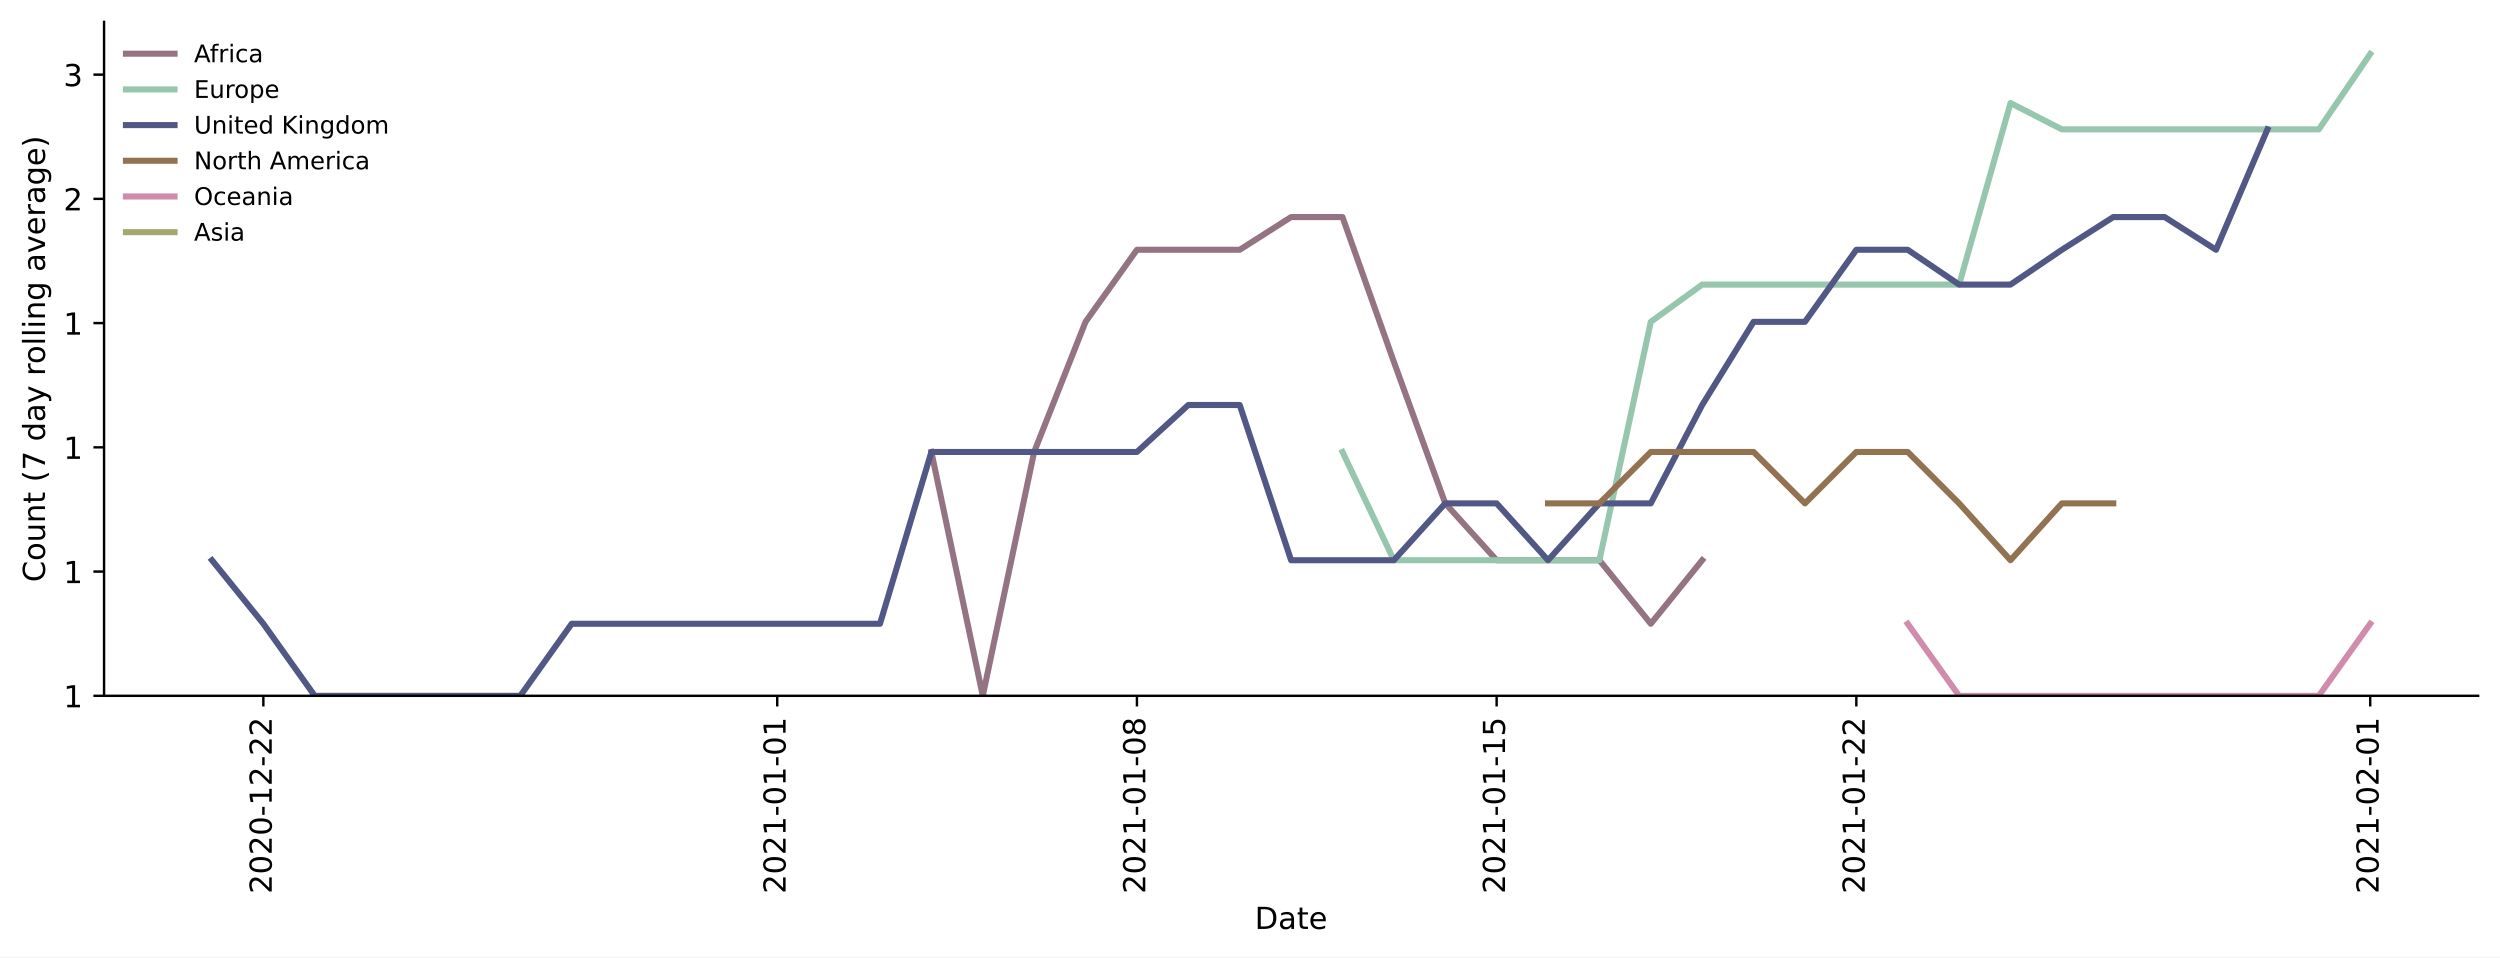
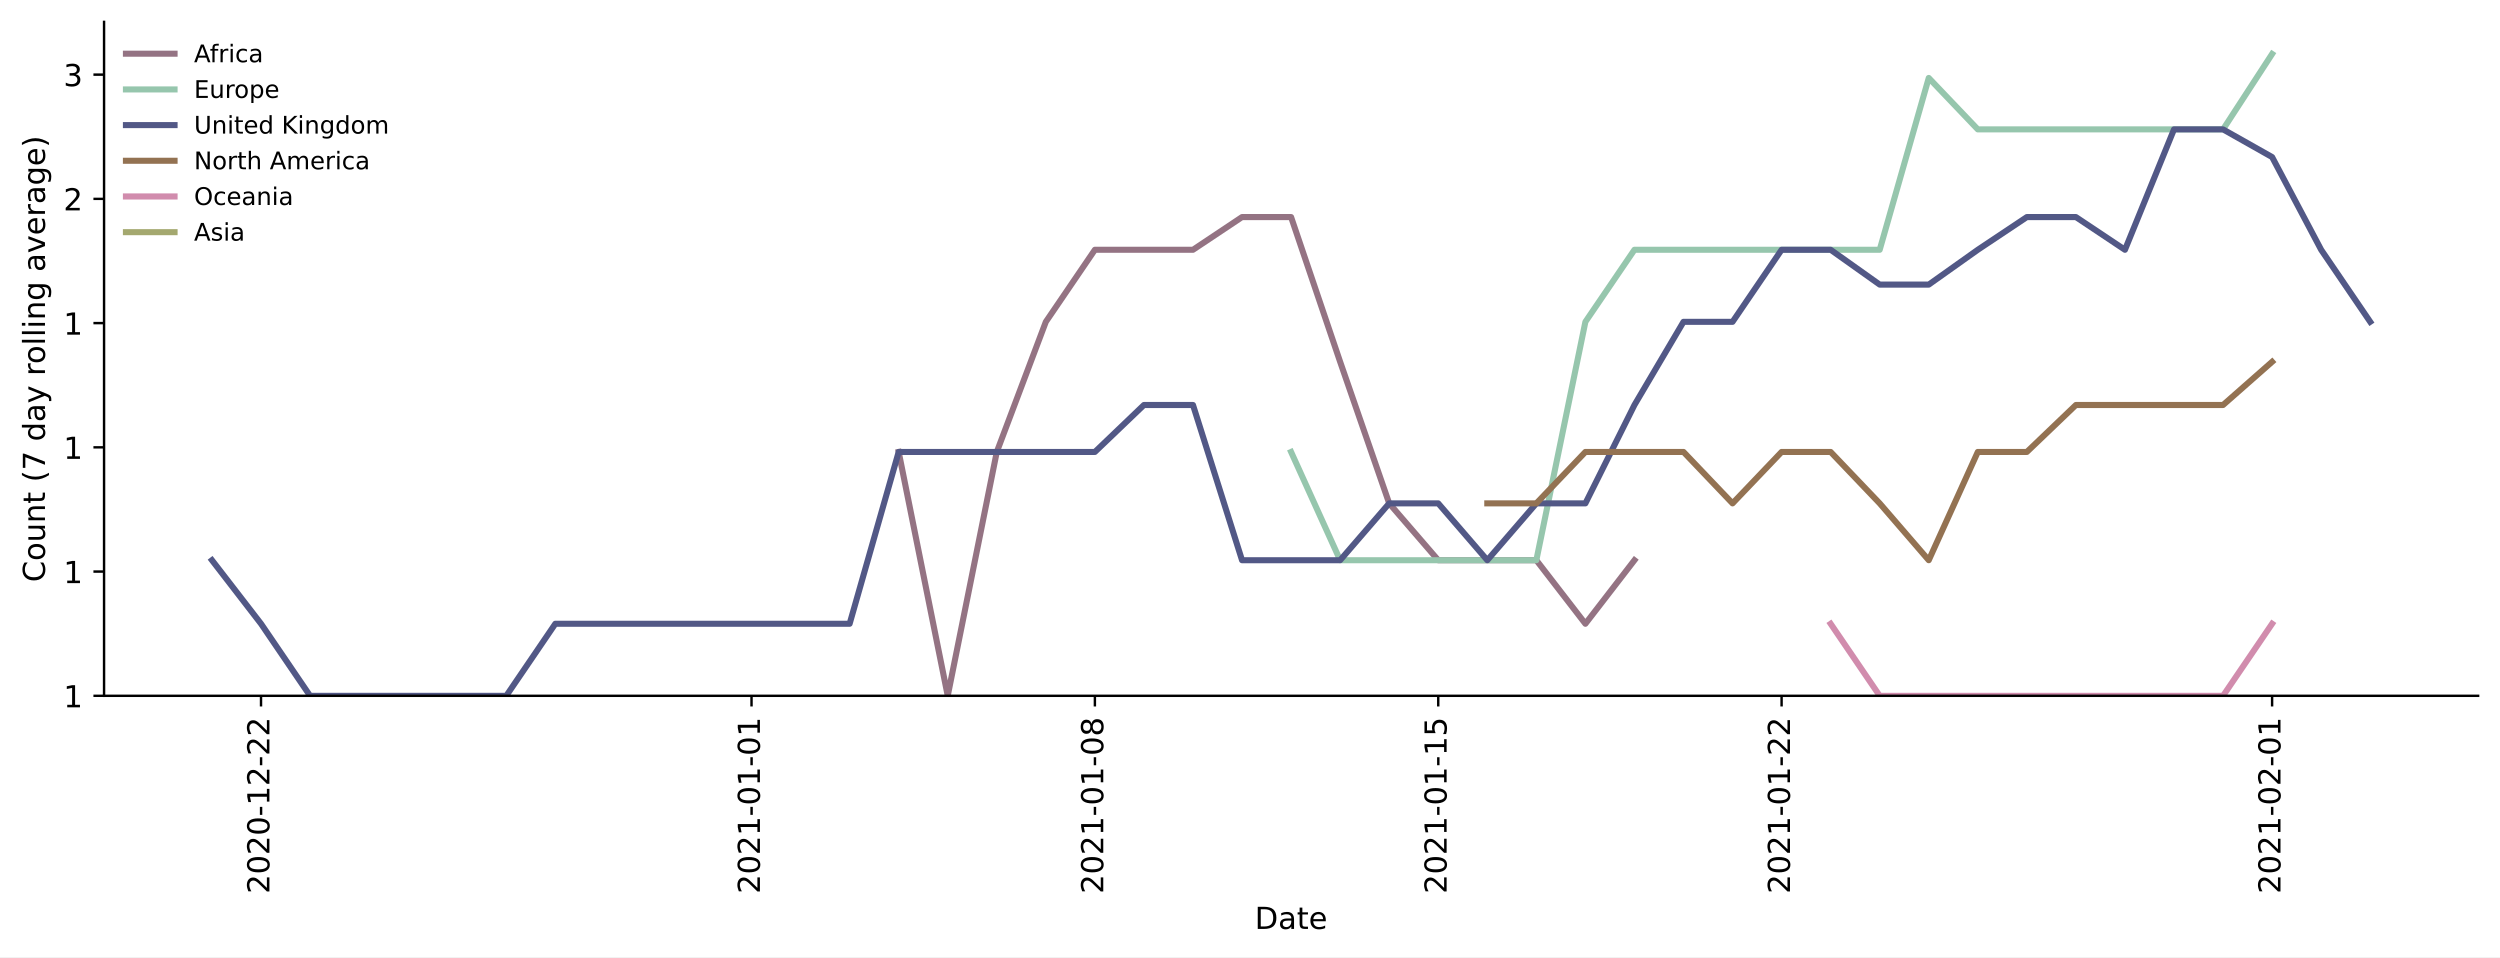
<svg xmlns="http://www.w3.org/2000/svg" xmlns:xlink="http://www.w3.org/1999/xlink" height="314.954pt" version="1.1" viewBox="0 0 822.641 314.954" width="822.641pt">
  <defs>
    <style type="text/css">*{stroke-linecap:butt;stroke-linejoin:round;}</style>
  </defs>
  <g id="figure_1">
    <g id="patch_1">
      <path d="M 0 314.954  L 822.641 314.954  L 822.641 0  L 0 0  z " style="fill:#ffffff;" />
    </g>
    <g id="axes_1">
      <g id="patch_2">
        <path d="M 34.241 228.96  L 815.441 228.96  L 815.441 7.2  L 34.241 7.2  z " style="fill:#ffffff;" />
      </g>
      <g id="matplotlib.axis_1">
        <g id="xtick_1">
          <g id="line2d_1">
            <defs>
-               <path d="M 0 0  L 0 3.5  " id="m5ba1eaaa40" style="stroke:#000000;stroke-width:0.8;" />
-             </defs>
-             <g>
-               <use style="stroke:#000000;stroke-width:0.8;" x="86.659" xlink:href="#m5ba1eaaa40" y="228.96" />
+               <path d="M 0 0  L 0 3.5  " id="md09e6abe31" style="stroke:#000000;stroke-width:0.8;" />
+             </defs>
+             <g>
+               <use style="stroke:#000000;stroke-width:0.8;" x="85.89" xlink:href="#md09e6abe31" y="228.96" />
            </g>
          </g>
          <g id="text_1">
-             <g transform="translate(89.41818 294.0756)rotate(-90)scale(0.1 -0.1)">
+             <g transform="translate(88.64959 294.0756)rotate(-90)scale(0.1 -0.1)">
              <defs>
                <path d="M 19.188 8.297  L 53.609 8.297  L 53.609 0  L 7.328 0  L 7.328 8.297  Q 12.938 14.109 22.625 23.891  Q 32.328 33.688 34.812 36.531  Q 39.547 41.844 41.422 45.531  Q 43.312 49.219 43.312 52.781  Q 43.312 58.594 39.234 62.25  Q 35.156 65.922 28.609 65.922  Q 23.969 65.922 18.812 64.312  Q 13.672 62.703 7.812 59.422  L 7.812 69.391  Q 13.766 71.781 18.938 73  Q 24.125 74.219 28.422 74.219  Q 39.75 74.219 46.484 68.547  Q 53.219 62.891 53.219 53.422  Q 53.219 48.922 51.531 44.891  Q 49.859 40.875 45.406 35.406  Q 44.188 33.984 37.641 27.219  Q 31.109 20.453 19.188 8.297  z " id="DejaVuSans-50" />
                <path d="M 31.781 66.406  Q 24.172 66.406 20.328 58.906  Q 16.5 51.422 16.5 36.375  Q 16.5 21.391 20.328 13.891  Q 24.172 6.391 31.781 6.391  Q 39.453 6.391 43.281 13.891  Q 47.125 21.391 47.125 36.375  Q 47.125 51.422 43.281 58.906  Q 39.453 66.406 31.781 66.406  z M 31.781 74.219  Q 44.047 74.219 50.516 64.516  Q 56.984 54.828 56.984 36.375  Q 56.984 17.969 50.516 8.266  Q 44.047 -1.422 31.781 -1.422  Q 19.531 -1.422 13.062 8.266  Q 6.594 17.969 6.594 36.375  Q 6.594 54.828 13.062 64.516  Q 19.531 74.219 31.781 74.219  z " id="DejaVuSans-48" />
                <path d="M 4.891 31.391  L 31.203 31.391  L 31.203 23.391  L 4.891 23.391  z " id="DejaVuSans-45" />
                <path d="M 12.406 8.297  L 28.516 8.297  L 28.516 63.922  L 10.984 60.406  L 10.984 69.391  L 28.422 72.906  L 38.281 72.906  L 38.281 8.297  L 54.391 8.297  L 54.391 0  L 12.406 0  z " id="DejaVuSans-49" />
              </defs>
              <use xlink:href="#DejaVuSans-50" />
              <use x="63.623" xlink:href="#DejaVuSans-48" />
              <use x="127.246" xlink:href="#DejaVuSans-50" />
              <use x="190.869" xlink:href="#DejaVuSans-48" />
              <use x="254.492" xlink:href="#DejaVuSans-45" />
              <use x="290.576" xlink:href="#DejaVuSans-49" />
              <use x="354.199" xlink:href="#DejaVuSans-50" />
              <use x="417.822" xlink:href="#DejaVuSans-45" />
              <use x="453.906" xlink:href="#DejaVuSans-50" />
              <use x="517.529" xlink:href="#DejaVuSans-50" />
            </g>
          </g>
        </g>
        <g id="xtick_2">
          <g id="line2d_2">
            <g>
-               <use style="stroke:#000000;stroke-width:0.8;" x="255.75" xlink:href="#m5ba1eaaa40" y="228.96" />
+               <use style="stroke:#000000;stroke-width:0.8;" x="247.295" xlink:href="#md09e6abe31" y="228.96" />
            </g>
          </g>
          <g id="text_2">
-             <g transform="translate(258.5091 294.0756)rotate(-90)scale(0.1 -0.1)">
+             <g transform="translate(250.0545 294.0756)rotate(-90)scale(0.1 -0.1)">
              <use xlink:href="#DejaVuSans-50" />
              <use x="63.623" xlink:href="#DejaVuSans-48" />
              <use x="127.246" xlink:href="#DejaVuSans-50" />
              <use x="190.869" xlink:href="#DejaVuSans-49" />
              <use x="254.492" xlink:href="#DejaVuSans-45" />
              <use x="290.576" xlink:href="#DejaVuSans-48" />
              <use x="354.199" xlink:href="#DejaVuSans-49" />
              <use x="417.822" xlink:href="#DejaVuSans-45" />
              <use x="453.906" xlink:href="#DejaVuSans-48" />
              <use x="517.529" xlink:href="#DejaVuSans-49" />
            </g>
          </g>
        </g>
        <g id="xtick_3">
          <g id="line2d_3">
            <g>
-               <use style="stroke:#000000;stroke-width:0.8;" x="374.113" xlink:href="#m5ba1eaaa40" y="228.96" />
+               <use style="stroke:#000000;stroke-width:0.8;" x="360.279" xlink:href="#md09e6abe31" y="228.96" />
            </g>
          </g>
          <g id="text_3">
-             <g transform="translate(376.8727 294.0756)rotate(-90)scale(0.1 -0.1)">
+             <g transform="translate(363.038 294.0756)rotate(-90)scale(0.1 -0.1)">
              <defs>
                <path d="M 31.781 34.625  Q 24.75 34.625 20.719 30.859  Q 16.703 27.094 16.703 20.516  Q 16.703 13.922 20.719 10.156  Q 24.75 6.391 31.781 6.391  Q 38.812 6.391 42.859 10.172  Q 46.922 13.969 46.922 20.516  Q 46.922 27.094 42.891 30.859  Q 38.875 34.625 31.781 34.625  z M 21.922 38.812  Q 15.578 40.375 12.031 44.719  Q 8.5 49.078 8.5 55.328  Q 8.5 64.062 14.719 69.141  Q 20.953 74.219 31.781 74.219  Q 42.672 74.219 48.875 69.141  Q 55.078 64.062 55.078 55.328  Q 55.078 49.078 51.531 44.719  Q 48 40.375 41.703 38.812  Q 48.828 37.156 52.797 32.312  Q 56.781 27.484 56.781 20.516  Q 56.781 9.906 50.312 4.234  Q 43.844 -1.422 31.781 -1.422  Q 19.734 -1.422 13.25 4.234  Q 6.781 9.906 6.781 20.516  Q 6.781 27.484 10.781 32.312  Q 14.797 37.156 21.922 38.812  z M 18.312 54.391  Q 18.312 48.734 21.844 45.562  Q 25.391 42.391 31.781 42.391  Q 38.141 42.391 41.719 45.562  Q 45.312 48.734 45.312 54.391  Q 45.312 60.062 41.719 63.234  Q 38.141 66.406 31.781 66.406  Q 25.391 66.406 21.844 63.234  Q 18.312 60.062 18.312 54.391  z " id="DejaVuSans-56" />
              </defs>
              <use xlink:href="#DejaVuSans-50" />
              <use x="63.623" xlink:href="#DejaVuSans-48" />
              <use x="127.246" xlink:href="#DejaVuSans-50" />
              <use x="190.869" xlink:href="#DejaVuSans-49" />
              <use x="254.492" xlink:href="#DejaVuSans-45" />
              <use x="290.576" xlink:href="#DejaVuSans-48" />
              <use x="354.199" xlink:href="#DejaVuSans-49" />
              <use x="417.822" xlink:href="#DejaVuSans-45" />
              <use x="453.906" xlink:href="#DejaVuSans-48" />
              <use x="517.529" xlink:href="#DejaVuSans-56" />
            </g>
          </g>
        </g>
        <g id="xtick_4">
          <g id="line2d_4">
            <g>
-               <use style="stroke:#000000;stroke-width:0.8;" x="492.477" xlink:href="#m5ba1eaaa40" y="228.96" />
+               <use style="stroke:#000000;stroke-width:0.8;" x="473.262" xlink:href="#md09e6abe31" y="228.96" />
            </g>
          </g>
          <g id="text_4">
-             <g transform="translate(495.2364 294.0756)rotate(-90)scale(0.1 -0.1)">
+             <g transform="translate(476.0215 294.0756)rotate(-90)scale(0.1 -0.1)">
              <defs>
                <path d="M 10.797 72.906  L 49.516 72.906  L 49.516 64.594  L 19.828 64.594  L 19.828 46.734  Q 21.969 47.469 24.109 47.828  Q 26.266 48.188 28.422 48.188  Q 40.625 48.188 47.75 41.5  Q 54.891 34.812 54.891 23.391  Q 54.891 11.625 47.562 5.094  Q 40.234 -1.422 26.906 -1.422  Q 22.312 -1.422 17.547 -0.641  Q 12.797 0.141 7.719 1.703  L 7.719 11.625  Q 12.109 9.234 16.797 8.062  Q 21.484 6.891 26.703 6.891  Q 35.156 6.891 40.078 11.328  Q 45.016 15.766 45.016 23.391  Q 45.016 31 40.078 35.438  Q 35.156 39.891 26.703 39.891  Q 22.75 39.891 18.812 39.016  Q 14.891 38.141 10.797 36.281  z " id="DejaVuSans-53" />
              </defs>
              <use xlink:href="#DejaVuSans-50" />
              <use x="63.623" xlink:href="#DejaVuSans-48" />
              <use x="127.246" xlink:href="#DejaVuSans-50" />
              <use x="190.869" xlink:href="#DejaVuSans-49" />
              <use x="254.492" xlink:href="#DejaVuSans-45" />
              <use x="290.576" xlink:href="#DejaVuSans-48" />
              <use x="354.199" xlink:href="#DejaVuSans-49" />
              <use x="417.822" xlink:href="#DejaVuSans-45" />
              <use x="453.906" xlink:href="#DejaVuSans-49" />
              <use x="517.529" xlink:href="#DejaVuSans-53" />
            </g>
          </g>
        </g>
        <g id="xtick_5">
          <g id="line2d_5">
            <g>
-               <use style="stroke:#000000;stroke-width:0.8;" x="610.841" xlink:href="#m5ba1eaaa40" y="228.96" />
+               <use style="stroke:#000000;stroke-width:0.8;" x="586.246" xlink:href="#md09e6abe31" y="228.96" />
            </g>
          </g>
          <g id="text_5">
-             <g transform="translate(613.6 294.0756)rotate(-90)scale(0.1 -0.1)">
+             <g transform="translate(589.005 294.0756)rotate(-90)scale(0.1 -0.1)">
              <use xlink:href="#DejaVuSans-50" />
              <use x="63.623" xlink:href="#DejaVuSans-48" />
              <use x="127.246" xlink:href="#DejaVuSans-50" />
              <use x="190.869" xlink:href="#DejaVuSans-49" />
              <use x="254.492" xlink:href="#DejaVuSans-45" />
              <use x="290.576" xlink:href="#DejaVuSans-48" />
              <use x="354.199" xlink:href="#DejaVuSans-49" />
              <use x="417.822" xlink:href="#DejaVuSans-45" />
              <use x="453.906" xlink:href="#DejaVuSans-50" />
              <use x="517.529" xlink:href="#DejaVuSans-50" />
            </g>
          </g>
        </g>
        <g id="xtick_6">
          <g id="line2d_6">
            <g>
-               <use style="stroke:#000000;stroke-width:0.8;" x="779.932" xlink:href="#m5ba1eaaa40" y="228.96" />
+               <use style="stroke:#000000;stroke-width:0.8;" x="747.651" xlink:href="#md09e6abe31" y="228.96" />
            </g>
          </g>
          <g id="text_6">
-             <g transform="translate(782.6909 294.0756)rotate(-90)scale(0.1 -0.1)">
+             <g transform="translate(750.4099 294.0756)rotate(-90)scale(0.1 -0.1)">
              <use xlink:href="#DejaVuSans-50" />
              <use x="63.623" xlink:href="#DejaVuSans-48" />
              <use x="127.246" xlink:href="#DejaVuSans-50" />
              <use x="190.869" xlink:href="#DejaVuSans-49" />
              <use x="254.492" xlink:href="#DejaVuSans-45" />
              <use x="290.576" xlink:href="#DejaVuSans-48" />
              <use x="354.199" xlink:href="#DejaVuSans-50" />
              <use x="417.822" xlink:href="#DejaVuSans-45" />
              <use x="453.906" xlink:href="#DejaVuSans-48" />
              <use x="517.529" xlink:href="#DejaVuSans-49" />
            </g>
          </g>
        </g>
        <g id="text_7">
          <g transform="translate(412.8898 305.6741)scale(0.1 -0.1)">
            <defs>
              <path d="M 19.672 64.797  L 19.672 8.109  L 31.594 8.109  Q 46.688 8.109 53.688 14.938  Q 60.688 21.781 60.688 36.531  Q 60.688 51.172 53.688 57.984  Q 46.688 64.797 31.594 64.797  z M 9.812 72.906  L 30.078 72.906  Q 51.266 72.906 61.172 64.094  Q 71.094 55.281 71.094 36.531  Q 71.094 17.672 61.125 8.828  Q 51.172 0 30.078 0  L 9.812 0  z " id="DejaVuSans-68" />
              <path d="M 34.281 27.484  Q 23.391 27.484 19.188 25  Q 14.984 22.516 14.984 16.5  Q 14.984 11.719 18.141 8.906  Q 21.297 6.109 26.703 6.109  Q 34.188 6.109 38.703 11.406  Q 43.219 16.703 43.219 25.484  L 43.219 27.484  z M 52.203 31.203  L 52.203 0  L 43.219 0  L 43.219 8.297  Q 40.141 3.328 35.547 0.953  Q 30.953 -1.422 24.312 -1.422  Q 15.922 -1.422 10.953 3.297  Q 6 8.016 6 15.922  Q 6 25.141 12.172 29.828  Q 18.359 34.516 30.609 34.516  L 43.219 34.516  L 43.219 35.406  Q 43.219 41.609 39.141 45  Q 35.062 48.391 27.688 48.391  Q 23 48.391 18.547 47.266  Q 14.109 46.141 10.016 43.891  L 10.016 52.203  Q 14.938 54.109 19.578 55.047  Q 24.219 56 28.609 56  Q 40.484 56 46.344 49.844  Q 52.203 43.703 52.203 31.203  z " id="DejaVuSans-97" />
              <path d="M 18.312 70.219  L 18.312 54.688  L 36.812 54.688  L 36.812 47.703  L 18.312 47.703  L 18.312 18.016  Q 18.312 11.328 20.141 9.422  Q 21.969 7.516 27.594 7.516  L 36.812 7.516  L 36.812 0  L 27.594 0  Q 17.188 0 13.234 3.875  Q 9.281 7.766 9.281 18.016  L 9.281 47.703  L 2.688 47.703  L 2.688 54.688  L 9.281 54.688  L 9.281 70.219  z " id="DejaVuSans-116" />
              <path d="M 56.203 29.594  L 56.203 25.203  L 14.891 25.203  Q 15.484 15.922 20.484 11.062  Q 25.484 6.203 34.422 6.203  Q 39.594 6.203 44.453 7.469  Q 49.312 8.734 54.109 11.281  L 54.109 2.781  Q 49.266 0.734 44.188 -0.344  Q 39.109 -1.422 33.891 -1.422  Q 20.797 -1.422 13.156 6.188  Q 5.516 13.812 5.516 26.812  Q 5.516 40.234 12.766 48.109  Q 20.016 56 32.328 56  Q 43.359 56 49.781 48.891  Q 56.203 41.797 56.203 29.594  z M 47.219 32.234  Q 47.125 39.594 43.094 43.984  Q 39.062 48.391 32.422 48.391  Q 24.906 48.391 20.391 44.141  Q 15.875 39.891 15.188 32.172  z " id="DejaVuSans-101" />
            </defs>
            <use xlink:href="#DejaVuSans-68" />
            <use x="77.002" xlink:href="#DejaVuSans-97" />
            <use x="138.281" xlink:href="#DejaVuSans-116" />
            <use x="177.49" xlink:href="#DejaVuSans-101" />
          </g>
        </g>
      </g>
      <g id="matplotlib.axis_2">
        <g id="ytick_1">
          <g id="line2d_7">
            <defs>
-               <path d="M 0 0  L -3.5 0  " id="m68e6874e98" style="stroke:#000000;stroke-width:0.8;" />
-             </defs>
-             <g>
-               <use style="stroke:#000000;stroke-width:0.8;" x="34.241" xlink:href="#m68e6874e98" y="228.96" />
+               <path d="M 0 0  L -3.5 0  " id="mb4d07242a0" style="stroke:#000000;stroke-width:0.8;" />
+             </defs>
+             <g>
+               <use style="stroke:#000000;stroke-width:0.8;" x="34.241" xlink:href="#mb4d07242a0" y="228.96" />
            </g>
          </g>
          <g id="text_8">
            <g transform="translate(20.87813 232.7592)scale(0.1 -0.1)">
              <use xlink:href="#DejaVuSans-49" />
            </g>
          </g>
        </g>
        <g id="ytick_2">
          <g id="line2d_8">
            <g>
-               <use style="stroke:#000000;stroke-width:0.8;" x="34.241" xlink:href="#m68e6874e98" y="188.08" />
+               <use style="stroke:#000000;stroke-width:0.8;" x="34.241" xlink:href="#mb4d07242a0" y="188.08" />
            </g>
          </g>
          <g id="text_9">
            <g transform="translate(20.87813 191.8789)scale(0.1 -0.1)">
              <use xlink:href="#DejaVuSans-49" />
            </g>
          </g>
        </g>
        <g id="ytick_3">
          <g id="line2d_9">
            <g>
-               <use style="stroke:#000000;stroke-width:0.8;" x="34.241" xlink:href="#m68e6874e98" y="147.199" />
+               <use style="stroke:#000000;stroke-width:0.8;" x="34.241" xlink:href="#mb4d07242a0" y="147.199" />
            </g>
          </g>
          <g id="text_10">
            <g transform="translate(20.87813 150.9985)scale(0.1 -0.1)">
              <use xlink:href="#DejaVuSans-49" />
            </g>
          </g>
        </g>
        <g id="ytick_4">
          <g id="line2d_10">
            <g>
-               <use style="stroke:#000000;stroke-width:0.8;" x="34.241" xlink:href="#m68e6874e98" y="106.319" />
+               <use style="stroke:#000000;stroke-width:0.8;" x="34.241" xlink:href="#mb4d07242a0" y="106.319" />
            </g>
          </g>
          <g id="text_11">
            <g transform="translate(20.87813 110.1182)scale(0.1 -0.1)">
              <use xlink:href="#DejaVuSans-49" />
            </g>
          </g>
        </g>
        <g id="ytick_5">
          <g id="line2d_11">
            <g>
-               <use style="stroke:#000000;stroke-width:0.8;" x="34.241" xlink:href="#m68e6874e98" y="65.439" />
+               <use style="stroke:#000000;stroke-width:0.8;" x="34.241" xlink:href="#mb4d07242a0" y="65.439" />
            </g>
          </g>
          <g id="text_12">
            <g transform="translate(20.87813 69.23787)scale(0.1 -0.1)">
              <use xlink:href="#DejaVuSans-50" />
            </g>
          </g>
        </g>
        <g id="ytick_6">
          <g id="line2d_12">
            <g>
-               <use style="stroke:#000000;stroke-width:0.8;" x="34.241" xlink:href="#m68e6874e98" y="24.558" />
+               <use style="stroke:#000000;stroke-width:0.8;" x="34.241" xlink:href="#mb4d07242a0" y="24.558" />
            </g>
          </g>
          <g id="text_13">
            <g transform="translate(20.87813 28.35753)scale(0.1 -0.1)">
              <defs>
                <path d="M 40.578 39.312  Q 47.656 37.797 51.625 33  Q 55.609 28.219 55.609 21.188  Q 55.609 10.406 48.188 4.484  Q 40.766 -1.422 27.094 -1.422  Q 22.516 -1.422 17.656 -0.516  Q 12.797 0.391 7.625 2.203  L 7.625 11.719  Q 11.719 9.328 16.594 8.109  Q 21.484 6.891 26.812 6.891  Q 36.078 6.891 40.938 10.547  Q 45.797 14.203 45.797 21.188  Q 45.797 27.641 41.281 31.266  Q 36.766 34.906 28.719 34.906  L 20.219 34.906  L 20.219 43.016  L 29.109 43.016  Q 36.375 43.016 40.234 45.922  Q 44.094 48.828 44.094 54.297  Q 44.094 59.906 40.109 62.906  Q 36.141 65.922 28.719 65.922  Q 24.656 65.922 20.016 65.031  Q 15.375 64.156 9.812 62.312  L 9.812 71.094  Q 15.438 72.656 20.344 73.438  Q 25.25 74.219 29.594 74.219  Q 40.828 74.219 47.359 69.109  Q 53.906 64.016 53.906 55.328  Q 53.906 49.266 50.438 45.094  Q 46.969 40.922 40.578 39.312  z " id="DejaVuSans-51" />
              </defs>
              <use xlink:href="#DejaVuSans-51" />
            </g>
          </g>
        </g>
        <g id="text_14">
          <g transform="translate(14.79844 191.548)rotate(-90)scale(0.1 -0.1)">
            <defs>
              <path d="M 64.406 67.281  L 64.406 56.891  Q 59.422 61.531 53.781 63.812  Q 48.141 66.109 41.797 66.109  Q 29.297 66.109 22.656 58.469  Q 16.016 50.828 16.016 36.375  Q 16.016 21.969 22.656 14.328  Q 29.297 6.688 41.797 6.688  Q 48.141 6.688 53.781 8.984  Q 59.422 11.281 64.406 15.922  L 64.406 5.609  Q 59.234 2.094 53.438 0.328  Q 47.656 -1.422 41.219 -1.422  Q 24.656 -1.422 15.125 8.703  Q 5.609 18.844 5.609 36.375  Q 5.609 53.953 15.125 64.078  Q 24.656 74.219 41.219 74.219  Q 47.75 74.219 53.531 72.484  Q 59.328 70.75 64.406 67.281  z " id="DejaVuSans-67" />
              <path d="M 30.609 48.391  Q 23.391 48.391 19.188 42.75  Q 14.984 37.109 14.984 27.297  Q 14.984 17.484 19.156 11.844  Q 23.344 6.203 30.609 6.203  Q 37.797 6.203 41.984 11.859  Q 46.188 17.531 46.188 27.297  Q 46.188 37.016 41.984 42.703  Q 37.797 48.391 30.609 48.391  z M 30.609 56  Q 42.328 56 49.016 48.375  Q 55.719 40.766 55.719 27.297  Q 55.719 13.875 49.016 6.219  Q 42.328 -1.422 30.609 -1.422  Q 18.844 -1.422 12.172 6.219  Q 5.516 13.875 5.516 27.297  Q 5.516 40.766 12.172 48.375  Q 18.844 56 30.609 56  z " id="DejaVuSans-111" />
              <path d="M 8.5 21.578  L 8.5 54.688  L 17.484 54.688  L 17.484 21.922  Q 17.484 14.156 20.5 10.266  Q 23.531 6.391 29.594 6.391  Q 36.859 6.391 41.078 11.031  Q 45.312 15.672 45.312 23.688  L 45.312 54.688  L 54.297 54.688  L 54.297 0  L 45.312 0  L 45.312 8.406  Q 42.047 3.422 37.719 1  Q 33.406 -1.422 27.688 -1.422  Q 18.266 -1.422 13.375 4.438  Q 8.5 10.297 8.5 21.578  z M 31.109 56  z " id="DejaVuSans-117" />
              <path d="M 54.891 33.016  L 54.891 0  L 45.906 0  L 45.906 32.719  Q 45.906 40.484 42.875 44.328  Q 39.844 48.188 33.797 48.188  Q 26.516 48.188 22.312 43.547  Q 18.109 38.922 18.109 30.906  L 18.109 0  L 9.078 0  L 9.078 54.688  L 18.109 54.688  L 18.109 46.188  Q 21.344 51.125 25.703 53.562  Q 30.078 56 35.797 56  Q 45.219 56 50.047 50.172  Q 54.891 44.344 54.891 33.016  z " id="DejaVuSans-110" />
              <path id="DejaVuSans-32" />
              <path d="M 31 75.875  Q 24.469 64.656 21.281 53.656  Q 18.109 42.672 18.109 31.391  Q 18.109 20.125 21.312 9.062  Q 24.516 -2 31 -13.188  L 23.188 -13.188  Q 15.875 -1.703 12.234 9.375  Q 8.594 20.453 8.594 31.391  Q 8.594 42.281 12.203 53.312  Q 15.828 64.359 23.188 75.875  z " id="DejaVuSans-40" />
              <path d="M 8.203 72.906  L 55.078 72.906  L 55.078 68.703  L 28.609 0  L 18.312 0  L 43.219 64.594  L 8.203 64.594  z " id="DejaVuSans-55" />
              <path d="M 45.406 46.391  L 45.406 75.984  L 54.391 75.984  L 54.391 0  L 45.406 0  L 45.406 8.203  Q 42.578 3.328 38.25 0.953  Q 33.938 -1.422 27.875 -1.422  Q 17.969 -1.422 11.734 6.484  Q 5.516 14.406 5.516 27.297  Q 5.516 40.188 11.734 48.094  Q 17.969 56 27.875 56  Q 33.938 56 38.25 53.625  Q 42.578 51.266 45.406 46.391  z M 14.797 27.297  Q 14.797 17.391 18.875 11.75  Q 22.953 6.109 30.078 6.109  Q 37.203 6.109 41.297 11.75  Q 45.406 17.391 45.406 27.297  Q 45.406 37.203 41.297 42.844  Q 37.203 48.484 30.078 48.484  Q 22.953 48.484 18.875 42.844  Q 14.797 37.203 14.797 27.297  z " id="DejaVuSans-100" />
              <path d="M 32.172 -5.078  Q 28.375 -14.844 24.75 -17.812  Q 21.141 -20.797 15.094 -20.797  L 7.906 -20.797  L 7.906 -13.281  L 13.188 -13.281  Q 16.891 -13.281 18.938 -11.516  Q 21 -9.766 23.484 -3.219  L 25.094 0.875  L 2.984 54.688  L 12.5 54.688  L 29.594 11.922  L 46.688 54.688  L 56.203 54.688  z " id="DejaVuSans-121" />
              <path d="M 41.109 46.297  Q 39.594 47.172 37.812 47.578  Q 36.031 48 33.891 48  Q 26.266 48 22.188 43.047  Q 18.109 38.094 18.109 28.812  L 18.109 0  L 9.078 0  L 9.078 54.688  L 18.109 54.688  L 18.109 46.188  Q 20.953 51.172 25.484 53.578  Q 30.031 56 36.531 56  Q 37.453 56 38.578 55.875  Q 39.703 55.766 41.062 55.516  z " id="DejaVuSans-114" />
              <path d="M 9.422 75.984  L 18.406 75.984  L 18.406 0  L 9.422 0  z " id="DejaVuSans-108" />
              <path d="M 9.422 54.688  L 18.406 54.688  L 18.406 0  L 9.422 0  z M 9.422 75.984  L 18.406 75.984  L 18.406 64.594  L 9.422 64.594  z " id="DejaVuSans-105" />
              <path d="M 45.406 27.984  Q 45.406 37.75 41.375 43.109  Q 37.359 48.484 30.078 48.484  Q 22.859 48.484 18.828 43.109  Q 14.797 37.75 14.797 27.984  Q 14.797 18.266 18.828 12.891  Q 22.859 7.516 30.078 7.516  Q 37.359 7.516 41.375 12.891  Q 45.406 18.266 45.406 27.984  z M 54.391 6.781  Q 54.391 -7.172 48.188 -13.984  Q 42 -20.797 29.203 -20.797  Q 24.469 -20.797 20.266 -20.094  Q 16.062 -19.391 12.109 -17.922  L 12.109 -9.188  Q 16.062 -11.328 19.922 -12.344  Q 23.781 -13.375 27.781 -13.375  Q 36.625 -13.375 41.016 -8.766  Q 45.406 -4.156 45.406 5.172  L 45.406 9.625  Q 42.625 4.781 38.281 2.391  Q 33.938 0 27.875 0  Q 17.828 0 11.672 7.656  Q 5.516 15.328 5.516 27.984  Q 5.516 40.672 11.672 48.328  Q 17.828 56 27.875 56  Q 33.938 56 38.281 53.609  Q 42.625 51.219 45.406 46.391  L 45.406 54.688  L 54.391 54.688  z " id="DejaVuSans-103" />
              <path d="M 2.984 54.688  L 12.5 54.688  L 29.594 8.797  L 46.688 54.688  L 56.203 54.688  L 35.688 0  L 23.484 0  z " id="DejaVuSans-118" />
              <path d="M 8.016 75.875  L 15.828 75.875  Q 23.141 64.359 26.781 53.312  Q 30.422 42.281 30.422 31.391  Q 30.422 20.453 26.781 9.375  Q 23.141 -1.703 15.828 -13.188  L 8.016 -13.188  Q 14.5 -2 17.703 9.062  Q 20.906 20.125 20.906 31.391  Q 20.906 42.672 17.703 53.656  Q 14.5 64.656 8.016 75.875  z " id="DejaVuSans-41" />
            </defs>
            <use xlink:href="#DejaVuSans-67" />
            <use x="69.824" xlink:href="#DejaVuSans-111" />
            <use x="131.006" xlink:href="#DejaVuSans-117" />
            <use x="194.385" xlink:href="#DejaVuSans-110" />
            <use x="257.764" xlink:href="#DejaVuSans-116" />
            <use x="296.973" xlink:href="#DejaVuSans-32" />
            <use x="328.76" xlink:href="#DejaVuSans-40" />
            <use x="367.773" xlink:href="#DejaVuSans-55" />
            <use x="431.396" xlink:href="#DejaVuSans-32" />
            <use x="463.184" xlink:href="#DejaVuSans-100" />
            <use x="526.66" xlink:href="#DejaVuSans-97" />
            <use x="587.939" xlink:href="#DejaVuSans-121" />
            <use x="647.119" xlink:href="#DejaVuSans-32" />
            <use x="678.906" xlink:href="#DejaVuSans-114" />
            <use x="717.77" xlink:href="#DejaVuSans-111" />
            <use x="778.951" xlink:href="#DejaVuSans-108" />
            <use x="806.734" xlink:href="#DejaVuSans-108" />
            <use x="834.518" xlink:href="#DejaVuSans-105" />
            <use x="862.301" xlink:href="#DejaVuSans-110" />
            <use x="925.68" xlink:href="#DejaVuSans-103" />
            <use x="989.156" xlink:href="#DejaVuSans-32" />
            <use x="1020.943" xlink:href="#DejaVuSans-97" />
            <use x="1082.223" xlink:href="#DejaVuSans-118" />
            <use x="1141.402" xlink:href="#DejaVuSans-101" />
            <use x="1202.926" xlink:href="#DejaVuSans-114" />
            <use x="1244.039" xlink:href="#DejaVuSans-97" />
            <use x="1305.318" xlink:href="#DejaVuSans-103" />
            <use x="1368.795" xlink:href="#DejaVuSans-101" />
            <use x="1430.318" xlink:href="#DejaVuSans-41" />
          </g>
        </g>
      </g>
      <g id="line2d_13">
-         <path clip-path="url(#p45bee61656)" d="M 306.477 148.714  L 323.386 228.96  L 340.295 148.714  L 357.204 105.898  L 374.113 82.191  L 391.022 82.191  L 407.932 82.191  L 424.841 71.427  L 441.75 71.427  L 458.659 119.055  L 475.568 165.636  L 492.477 184.341  L 509.386 184.341  L 526.295 184.341  L 543.204 205.253  L 560.113 184.341  " style="fill:none;stroke:#947383;stroke-linecap:square;stroke-width:2;" />
+         <path clip-path="url(#pebd3cbac8a)" d="M 295.717 148.714  L 311.857 228.96  L 327.998 148.714  L 344.138 105.898  L 360.279 82.191  L 376.419 82.191  L 392.56 82.191  L 408.7 71.427  L 424.841 71.427  L 440.981 119.055  L 457.122 165.636  L 473.262 184.341  L 489.403 184.341  L 505.543 184.341  L 521.684 205.253  L 537.824 184.341  " style="fill:none;stroke:#947383;stroke-linecap:square;stroke-width:2;" />
      </g>
      <g id="line2d_14">
-         <path clip-path="url(#p45bee61656)" d="M 441.75 148.714  L 458.659 184.341  L 475.568 184.341  L 492.477 184.341  L 509.386 184.341  L 526.295 184.341  L 543.204 105.898  L 560.113 93.649  L 577.022 93.649  L 593.932 93.649  L 610.841 93.649  L 627.75 93.649  L 644.659 93.649  L 661.568 33.911  L 678.477 42.573  L 695.386 42.573  L 712.295 42.573  L 729.204 42.573  L 746.113 42.573  L 763.022 42.573  L 779.932 17.76  " style="fill:none;stroke:#96c6ad;stroke-linecap:square;stroke-width:2;" />
+         <path clip-path="url(#pebd3cbac8a)" d="M 424.841 148.714  L 440.981 184.341  L 457.122 184.341  L 473.262 184.341  L 489.403 184.341  L 505.543 184.341  L 521.684 105.898  L 537.824 82.191  L 553.965 82.191  L 570.105 82.191  L 586.246 82.191  L 602.386 82.191  L 618.527 82.191  L 634.667 25.652  L 650.808 42.573  L 666.948 42.573  L 683.089 42.573  L 699.229 42.573  L 715.37 42.573  L 731.51 42.573  L 747.651 17.76  " style="fill:none;stroke:#96c6ad;stroke-linecap:square;stroke-width:2;" />
      </g>
      <g id="line2d_15">
-         <path clip-path="url(#p45bee61656)" d="M 69.75 184.341  L 86.659 205.253  L 103.568 228.96  L 120.477 228.96  L 137.386 228.96  L 154.295 228.96  L 171.204 228.96  L 188.113 205.253  L 205.022 205.253  L 221.932 205.253  L 238.841 205.253  L 255.75 205.253  L 272.659 205.253  L 289.568 205.253  L 306.477 148.714  L 323.386 148.714  L 340.295 148.714  L 357.204 148.714  L 374.113 148.714  L 391.022 133.266  L 407.932 133.266  L 424.841 184.341  L 441.75 184.341  L 458.659 184.341  L 475.568 165.636  L 492.477 165.636  L 509.386 184.341  L 526.295 165.636  L 543.204 165.636  L 560.113 133.266  L 577.022 105.898  L 593.932 105.898  L 610.841 82.191  L 627.75 82.191  L 644.659 93.649  L 661.568 93.649  L 678.477 82.191  L 695.386 71.427  L 712.295 71.427  L 729.204 82.191  L 746.113 42.573  " style="fill:none;stroke:#525886;stroke-linecap:square;stroke-width:2;" />
+         <path clip-path="url(#pebd3cbac8a)" d="M 69.75 184.341  L 85.89 205.253  L 102.031 228.96  L 118.171 228.96  L 134.312 228.96  L 150.452 228.96  L 166.593 228.96  L 182.733 205.253  L 198.874 205.253  L 215.014 205.253  L 231.155 205.253  L 247.295 205.253  L 263.436 205.253  L 279.576 205.253  L 295.717 148.714  L 311.857 148.714  L 327.998 148.714  L 344.138 148.714  L 360.279 148.714  L 376.419 133.266  L 392.56 133.266  L 408.7 184.341  L 424.841 184.341  L 440.981 184.341  L 457.122 165.636  L 473.262 165.636  L 489.403 184.341  L 505.543 165.636  L 521.684 165.636  L 537.824 133.266  L 553.965 105.898  L 570.105 105.898  L 586.246 82.191  L 602.386 82.191  L 618.527 93.649  L 634.667 93.649  L 650.808 82.191  L 666.948 71.427  L 683.089 71.427  L 699.229 82.191  L 715.37 42.573  L 731.51 42.573  L 747.651 51.68  L 763.791 82.191  L 779.932 105.898  " style="fill:none;stroke:#525886;stroke-linecap:square;stroke-width:2;" />
      </g>
      <g id="line2d_16">
-         <path clip-path="url(#p45bee61656)" d="M 509.386 165.636  L 526.295 165.636  L 543.204 148.714  L 560.113 148.714  L 577.022 148.714  L 593.932 165.636  L 610.841 148.714  L 627.75 148.714  L 644.659 165.636  L 661.568 184.341  L 678.477 165.636  L 695.386 165.636  " style="fill:none;stroke:#937252;stroke-linecap:square;stroke-width:2;" />
+         <path clip-path="url(#pebd3cbac8a)" d="M 489.403 165.636  L 505.543 165.636  L 521.684 148.714  L 537.824 148.714  L 553.965 148.714  L 570.105 165.636  L 586.246 148.714  L 602.386 148.714  L 618.527 165.636  L 634.667 184.341  L 650.808 148.714  L 666.948 148.714  L 683.089 133.266  L 699.229 133.266  L 715.37 133.266  L 731.51 133.266  L 747.651 119.055  " style="fill:none;stroke:#937252;stroke-linecap:square;stroke-width:2;" />
      </g>
      <g id="line2d_17">
-         <path clip-path="url(#p45bee61656)" d="M 627.75 205.253  L 644.659 228.96  L 661.568 228.96  L 678.477 228.96  L 695.386 228.96  L 712.295 228.96  L 729.204 228.96  L 746.113 228.96  L 763.022 228.96  L 779.932 205.253  " style="fill:none;stroke:#d18cad;stroke-linecap:square;stroke-width:2;" />
+         <path clip-path="url(#pebd3cbac8a)" d="M 602.386 205.253  L 618.527 228.96  L 634.667 228.96  L 650.808 228.96  L 666.948 228.96  L 683.089 228.96  L 699.229 228.96  L 715.37 228.96  L 731.51 228.96  L 747.651 205.253  " style="fill:none;stroke:#d18cad;stroke-linecap:square;stroke-width:2;" />
      </g>
      <g id="line2d_18">
-         <path clip-path="url(#p45bee61656)" d="M 0 0  " style="fill:none;stroke:#a4a86f;stroke-linecap:square;stroke-width:2;" />
+         <path clip-path="url(#pebd3cbac8a)" d="M 0 0  " style="fill:none;stroke:#a4a86f;stroke-linecap:square;stroke-width:2;" />
      </g>
      <g id="patch_3">
        <path d="M 34.241 228.96  L 34.241 7.2  " style="fill:none;stroke:#000000;stroke-linecap:square;stroke-linejoin:miter;stroke-width:0.8;" />
      </g>
      <g id="patch_4">
        <path d="M 34.241 228.96  L 815.441 228.96  " style="fill:none;stroke:#000000;stroke-linecap:square;stroke-linejoin:miter;stroke-width:0.8;" />
      </g>
      <g id="legend_1">
        <g id="line2d_19">
          <path d="M 41.441 17.679  L 57.441 17.679  " style="fill:none;stroke:#947383;stroke-linecap:square;stroke-width:2;" />
        </g>
        <g id="line2d_20" />
        <g id="text_15">
          <g transform="translate(63.84063 20.47875)scale(0.08 -0.08)">
            <defs>
              <path d="M 34.188 63.188  L 20.797 26.906  L 47.609 26.906  z M 28.609 72.906  L 39.797 72.906  L 67.578 0  L 57.328 0  L 50.688 18.703  L 17.828 18.703  L 11.188 0  L 0.781 0  z " id="DejaVuSans-65" />
              <path d="M 37.109 75.984  L 37.109 68.5  L 28.516 68.5  Q 23.688 68.5 21.797 66.547  Q 19.922 64.594 19.922 59.516  L 19.922 54.688  L 34.719 54.688  L 34.719 47.703  L 19.922 47.703  L 19.922 0  L 10.891 0  L 10.891 47.703  L 2.297 47.703  L 2.297 54.688  L 10.891 54.688  L 10.891 58.5  Q 10.891 67.625 15.141 71.797  Q 19.391 75.984 28.609 75.984  z " id="DejaVuSans-102" />
              <path d="M 48.781 52.594  L 48.781 44.188  Q 44.969 46.297 41.141 47.344  Q 37.312 48.391 33.406 48.391  Q 24.656 48.391 19.812 42.844  Q 14.984 37.312 14.984 27.297  Q 14.984 17.281 19.812 11.734  Q 24.656 6.203 33.406 6.203  Q 37.312 6.203 41.141 7.25  Q 44.969 8.297 48.781 10.406  L 48.781 2.094  Q 45.016 0.344 40.984 -0.531  Q 36.969 -1.422 32.422 -1.422  Q 20.062 -1.422 12.781 6.344  Q 5.516 14.109 5.516 27.297  Q 5.516 40.672 12.859 48.328  Q 20.219 56 33.016 56  Q 37.156 56 41.109 55.141  Q 45.062 54.297 48.781 52.594  z " id="DejaVuSans-99" />
            </defs>
            <use xlink:href="#DejaVuSans-65" />
            <use x="64.783" xlink:href="#DejaVuSans-102" />
            <use x="99.988" xlink:href="#DejaVuSans-114" />
            <use x="141.102" xlink:href="#DejaVuSans-105" />
            <use x="168.885" xlink:href="#DejaVuSans-99" />
            <use x="223.865" xlink:href="#DejaVuSans-97" />
          </g>
        </g>
        <g id="line2d_21">
          <path d="M 41.441 29.421  L 57.441 29.421  " style="fill:none;stroke:#96c6ad;stroke-linecap:square;stroke-width:2;" />
        </g>
        <g id="line2d_22" />
        <g id="text_16">
          <g transform="translate(63.84063 32.22125)scale(0.08 -0.08)">
            <defs>
              <path d="M 9.812 72.906  L 55.906 72.906  L 55.906 64.594  L 19.672 64.594  L 19.672 43.016  L 54.391 43.016  L 54.391 34.719  L 19.672 34.719  L 19.672 8.297  L 56.781 8.297  L 56.781 0  L 9.812 0  z " id="DejaVuSans-69" />
              <path d="M 18.109 8.203  L 18.109 -20.797  L 9.078 -20.797  L 9.078 54.688  L 18.109 54.688  L 18.109 46.391  Q 20.953 51.266 25.266 53.625  Q 29.594 56 35.594 56  Q 45.562 56 51.781 48.094  Q 58.016 40.188 58.016 27.297  Q 58.016 14.406 51.781 6.484  Q 45.562 -1.422 35.594 -1.422  Q 29.594 -1.422 25.266 0.953  Q 20.953 3.328 18.109 8.203  z M 48.688 27.297  Q 48.688 37.203 44.609 42.844  Q 40.531 48.484 33.406 48.484  Q 26.266 48.484 22.188 42.844  Q 18.109 37.203 18.109 27.297  Q 18.109 17.391 22.188 11.75  Q 26.266 6.109 33.406 6.109  Q 40.531 6.109 44.609 11.75  Q 48.688 17.391 48.688 27.297  z " id="DejaVuSans-112" />
            </defs>
            <use xlink:href="#DejaVuSans-69" />
            <use x="63.184" xlink:href="#DejaVuSans-117" />
            <use x="126.562" xlink:href="#DejaVuSans-114" />
            <use x="165.426" xlink:href="#DejaVuSans-111" />
            <use x="226.607" xlink:href="#DejaVuSans-112" />
            <use x="290.084" xlink:href="#DejaVuSans-101" />
          </g>
        </g>
        <g id="line2d_23">
          <path d="M 41.441 41.164  L 57.441 41.164  " style="fill:none;stroke:#525886;stroke-linecap:square;stroke-width:2;" />
        </g>
        <g id="line2d_24" />
        <g id="text_17">
          <g transform="translate(63.84063 43.96375)scale(0.08 -0.08)">
            <defs>
              <path d="M 8.688 72.906  L 18.609 72.906  L 18.609 28.609  Q 18.609 16.891 22.844 11.734  Q 27.094 6.594 36.625 6.594  Q 46.094 6.594 50.344 11.734  Q 54.594 16.891 54.594 28.609  L 54.594 72.906  L 64.5 72.906  L 64.5 27.391  Q 64.5 13.141 57.438 5.859  Q 50.391 -1.422 36.625 -1.422  Q 22.797 -1.422 15.734 5.859  Q 8.688 13.141 8.688 27.391  z " id="DejaVuSans-85" />
              <path d="M 9.812 72.906  L 19.672 72.906  L 19.672 42.094  L 52.391 72.906  L 65.094 72.906  L 28.906 38.922  L 67.672 0  L 54.688 0  L 19.672 35.109  L 19.672 0  L 9.812 0  z " id="DejaVuSans-75" />
              <path d="M 52 44.188  Q 55.375 50.25 60.062 53.125  Q 64.75 56 71.094 56  Q 79.641 56 84.281 50.016  Q 88.922 44.047 88.922 33.016  L 88.922 0  L 79.891 0  L 79.891 32.719  Q 79.891 40.578 77.094 44.375  Q 74.312 48.188 68.609 48.188  Q 61.625 48.188 57.562 43.547  Q 53.516 38.922 53.516 30.906  L 53.516 0  L 44.484 0  L 44.484 32.719  Q 44.484 40.625 41.703 44.406  Q 38.922 48.188 33.109 48.188  Q 26.219 48.188 22.156 43.531  Q 18.109 38.875 18.109 30.906  L 18.109 0  L 9.078 0  L 9.078 54.688  L 18.109 54.688  L 18.109 46.188  Q 21.188 51.219 25.484 53.609  Q 29.781 56 35.688 56  Q 41.656 56 45.828 52.969  Q 50 49.953 52 44.188  z " id="DejaVuSans-109" />
            </defs>
            <use xlink:href="#DejaVuSans-85" />
            <use x="73.193" xlink:href="#DejaVuSans-110" />
            <use x="136.572" xlink:href="#DejaVuSans-105" />
            <use x="164.355" xlink:href="#DejaVuSans-116" />
            <use x="203.564" xlink:href="#DejaVuSans-101" />
            <use x="265.088" xlink:href="#DejaVuSans-100" />
            <use x="328.564" xlink:href="#DejaVuSans-32" />
            <use x="360.352" xlink:href="#DejaVuSans-75" />
            <use x="425.928" xlink:href="#DejaVuSans-105" />
            <use x="453.711" xlink:href="#DejaVuSans-110" />
            <use x="517.09" xlink:href="#DejaVuSans-103" />
            <use x="580.566" xlink:href="#DejaVuSans-100" />
            <use x="644.043" xlink:href="#DejaVuSans-111" />
            <use x="705.225" xlink:href="#DejaVuSans-109" />
          </g>
        </g>
        <g id="line2d_25">
          <path d="M 41.441 52.906  L 57.441 52.906  " style="fill:none;stroke:#937252;stroke-linecap:square;stroke-width:2;" />
        </g>
        <g id="line2d_26" />
        <g id="text_18">
          <g transform="translate(63.84063 55.70625)scale(0.08 -0.08)">
            <defs>
              <path d="M 9.812 72.906  L 23.094 72.906  L 55.422 11.922  L 55.422 72.906  L 64.984 72.906  L 64.984 0  L 51.703 0  L 19.391 60.984  L 19.391 0  L 9.812 0  z " id="DejaVuSans-78" />
              <path d="M 54.891 33.016  L 54.891 0  L 45.906 0  L 45.906 32.719  Q 45.906 40.484 42.875 44.328  Q 39.844 48.188 33.797 48.188  Q 26.516 48.188 22.312 43.547  Q 18.109 38.922 18.109 30.906  L 18.109 0  L 9.078 0  L 9.078 75.984  L 18.109 75.984  L 18.109 46.188  Q 21.344 51.125 25.703 53.562  Q 30.078 56 35.797 56  Q 45.219 56 50.047 50.172  Q 54.891 44.344 54.891 33.016  z " id="DejaVuSans-104" />
            </defs>
            <use xlink:href="#DejaVuSans-78" />
            <use x="74.805" xlink:href="#DejaVuSans-111" />
            <use x="135.986" xlink:href="#DejaVuSans-114" />
            <use x="177.1" xlink:href="#DejaVuSans-116" />
            <use x="216.309" xlink:href="#DejaVuSans-104" />
            <use x="279.688" xlink:href="#DejaVuSans-32" />
            <use x="311.475" xlink:href="#DejaVuSans-65" />
            <use x="379.883" xlink:href="#DejaVuSans-109" />
            <use x="477.295" xlink:href="#DejaVuSans-101" />
            <use x="538.818" xlink:href="#DejaVuSans-114" />
            <use x="579.932" xlink:href="#DejaVuSans-105" />
            <use x="607.715" xlink:href="#DejaVuSans-99" />
            <use x="662.695" xlink:href="#DejaVuSans-97" />
          </g>
        </g>
        <g id="line2d_27">
          <path d="M 41.441 64.649  L 57.441 64.649  " style="fill:none;stroke:#d18cad;stroke-linecap:square;stroke-width:2;" />
        </g>
        <g id="line2d_28" />
        <g id="text_19">
          <g transform="translate(63.84063 67.44875)scale(0.08 -0.08)">
            <defs>
              <path d="M 39.406 66.219  Q 28.656 66.219 22.328 58.203  Q 16.016 50.203 16.016 36.375  Q 16.016 22.609 22.328 14.594  Q 28.656 6.594 39.406 6.594  Q 50.141 6.594 56.422 14.594  Q 62.703 22.609 62.703 36.375  Q 62.703 50.203 56.422 58.203  Q 50.141 66.219 39.406 66.219  z M 39.406 74.219  Q 54.734 74.219 63.906 63.938  Q 73.094 53.656 73.094 36.375  Q 73.094 19.141 63.906 8.859  Q 54.734 -1.422 39.406 -1.422  Q 24.031 -1.422 14.812 8.828  Q 5.609 19.094 5.609 36.375  Q 5.609 53.656 14.812 63.938  Q 24.031 74.219 39.406 74.219  z " id="DejaVuSans-79" />
            </defs>
            <use xlink:href="#DejaVuSans-79" />
            <use x="78.711" xlink:href="#DejaVuSans-99" />
            <use x="133.691" xlink:href="#DejaVuSans-101" />
            <use x="195.215" xlink:href="#DejaVuSans-97" />
            <use x="256.494" xlink:href="#DejaVuSans-110" />
            <use x="319.873" xlink:href="#DejaVuSans-105" />
            <use x="347.656" xlink:href="#DejaVuSans-97" />
          </g>
        </g>
        <g id="line2d_29">
          <path d="M 41.441 76.391  L 57.441 76.391  " style="fill:none;stroke:#a4a86f;stroke-linecap:square;stroke-width:2;" />
        </g>
        <g id="line2d_30" />
        <g id="text_20">
          <g transform="translate(63.84063 79.19125)scale(0.08 -0.08)">
            <defs>
              <path d="M 44.281 53.078  L 44.281 44.578  Q 40.484 46.531 36.375 47.5  Q 32.281 48.484 27.875 48.484  Q 21.188 48.484 17.844 46.438  Q 14.5 44.391 14.5 40.281  Q 14.5 37.156 16.891 35.375  Q 19.281 33.594 26.516 31.984  L 29.594 31.297  Q 39.156 29.25 43.188 25.516  Q 47.219 21.781 47.219 15.094  Q 47.219 7.469 41.188 3.016  Q 35.156 -1.422 24.609 -1.422  Q 20.219 -1.422 15.453 -0.562  Q 10.688 0.297 5.422 2  L 5.422 11.281  Q 10.406 8.688 15.234 7.391  Q 20.062 6.109 24.812 6.109  Q 31.156 6.109 34.562 8.281  Q 37.984 10.453 37.984 14.406  Q 37.984 18.062 35.516 20.016  Q 33.062 21.969 24.703 23.781  L 21.578 24.516  Q 13.234 26.266 9.516 29.906  Q 5.812 33.547 5.812 39.891  Q 5.812 47.609 11.281 51.797  Q 16.75 56 26.812 56  Q 31.781 56 36.172 55.266  Q 40.578 54.547 44.281 53.078  z " id="DejaVuSans-115" />
            </defs>
            <use xlink:href="#DejaVuSans-65" />
            <use x="68.408" xlink:href="#DejaVuSans-115" />
            <use x="120.508" xlink:href="#DejaVuSans-105" />
            <use x="148.291" xlink:href="#DejaVuSans-97" />
          </g>
        </g>
      </g>
    </g>
  </g>
  <defs>
-     <clipPath id="p45bee61656">
+     <clipPath id="pebd3cbac8a">
      <rect height="221.76" width="781.2" x="34.241" y="7.2" />
    </clipPath>
  </defs>
</svg>
